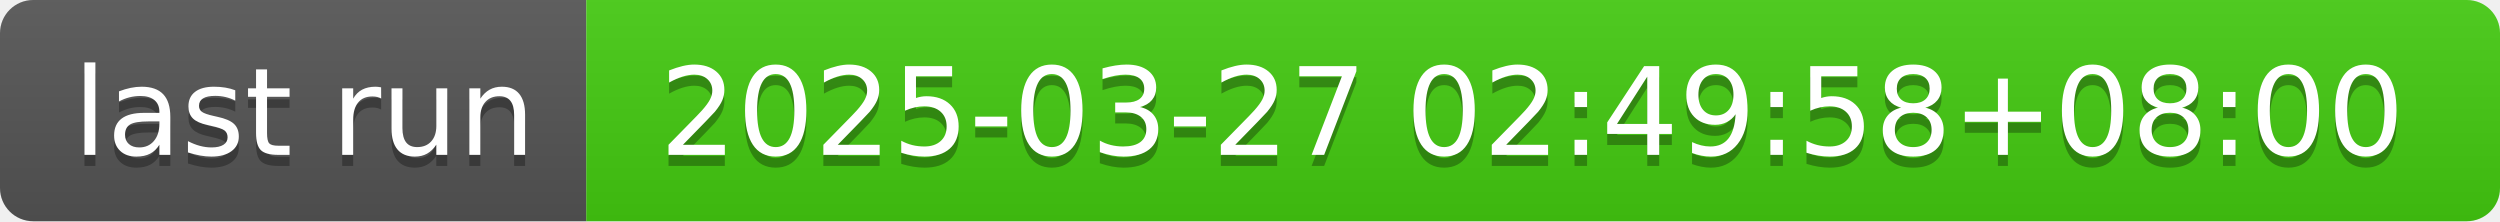
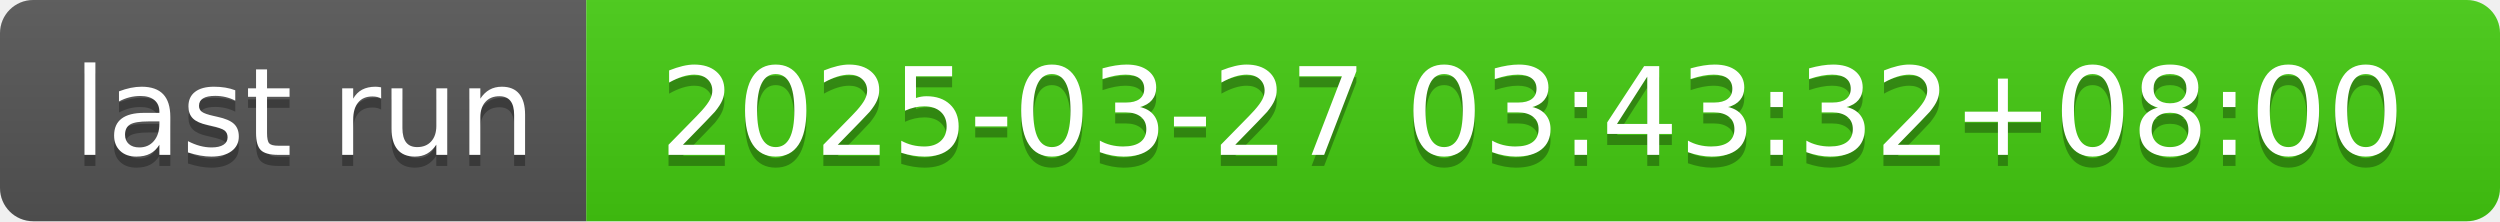
- <svg xmlns="http://www.w3.org/2000/svg" width="226" height="20" role="img" aria-label="last run: 2025-03-27 02:49:58+08:00">
+ <svg xmlns="http://www.w3.org/2000/svg" width="226" height="20" role="img" aria-label="last run: 2025-03-27 03:43:32+08:00">
  <linearGradient id="s" x2="0" y2="100%">
    <stop offset="0" stop-color="#bbb" stop-opacity=".1" />
    <stop offset="1" stop-opacity=".1" />
  </linearGradient>
  <clipPath id="r">
    <rect width="226" height="20" rx="3" fill="#fff" />
  </clipPath>
  <g clip-path="url(#r)">
    <rect width="53" height="20" fill="#555" />
    <rect x="53" width="173" height="20" fill="#4c1" />
    <rect width="226" height="20" fill="url(#s)" />
  </g>
  <g fill="#fff" text-anchor="middle" font-family="Verdana,Geneva,DejaVu Sans,sans-serif" text-rendering="geometricPrecision" font-size="110">
    <text aria-hidden="true" x="275" y="150" fill="#010101" fill-opacity=".3" transform="scale(.1)" textLength="430">last run</text>
    <text x="275" y="140" transform="scale(.1)" fill="#fff" textLength="430">last run</text>
-     <text aria-hidden="true" x="1385" y="150" fill="#010101" fill-opacity=".3" transform="scale(.1)" textLength="1630">2025-03-27 02:49:58+08:00</text>
-     <text x="1385" y="140" transform="scale(.1)" fill="#fff" textLength="1630">2025-03-27 02:49:58+08:00</text>
+     <text aria-hidden="true" x="1385" y="150" fill="#010101" fill-opacity=".3" transform="scale(.1)" textLength="1630">2025-03-27 03:43:32+08:00</text>
+     <text x="1385" y="140" transform="scale(.1)" fill="#fff" textLength="1630">2025-03-27 03:43:32+08:00</text>
  </g>
</svg>
